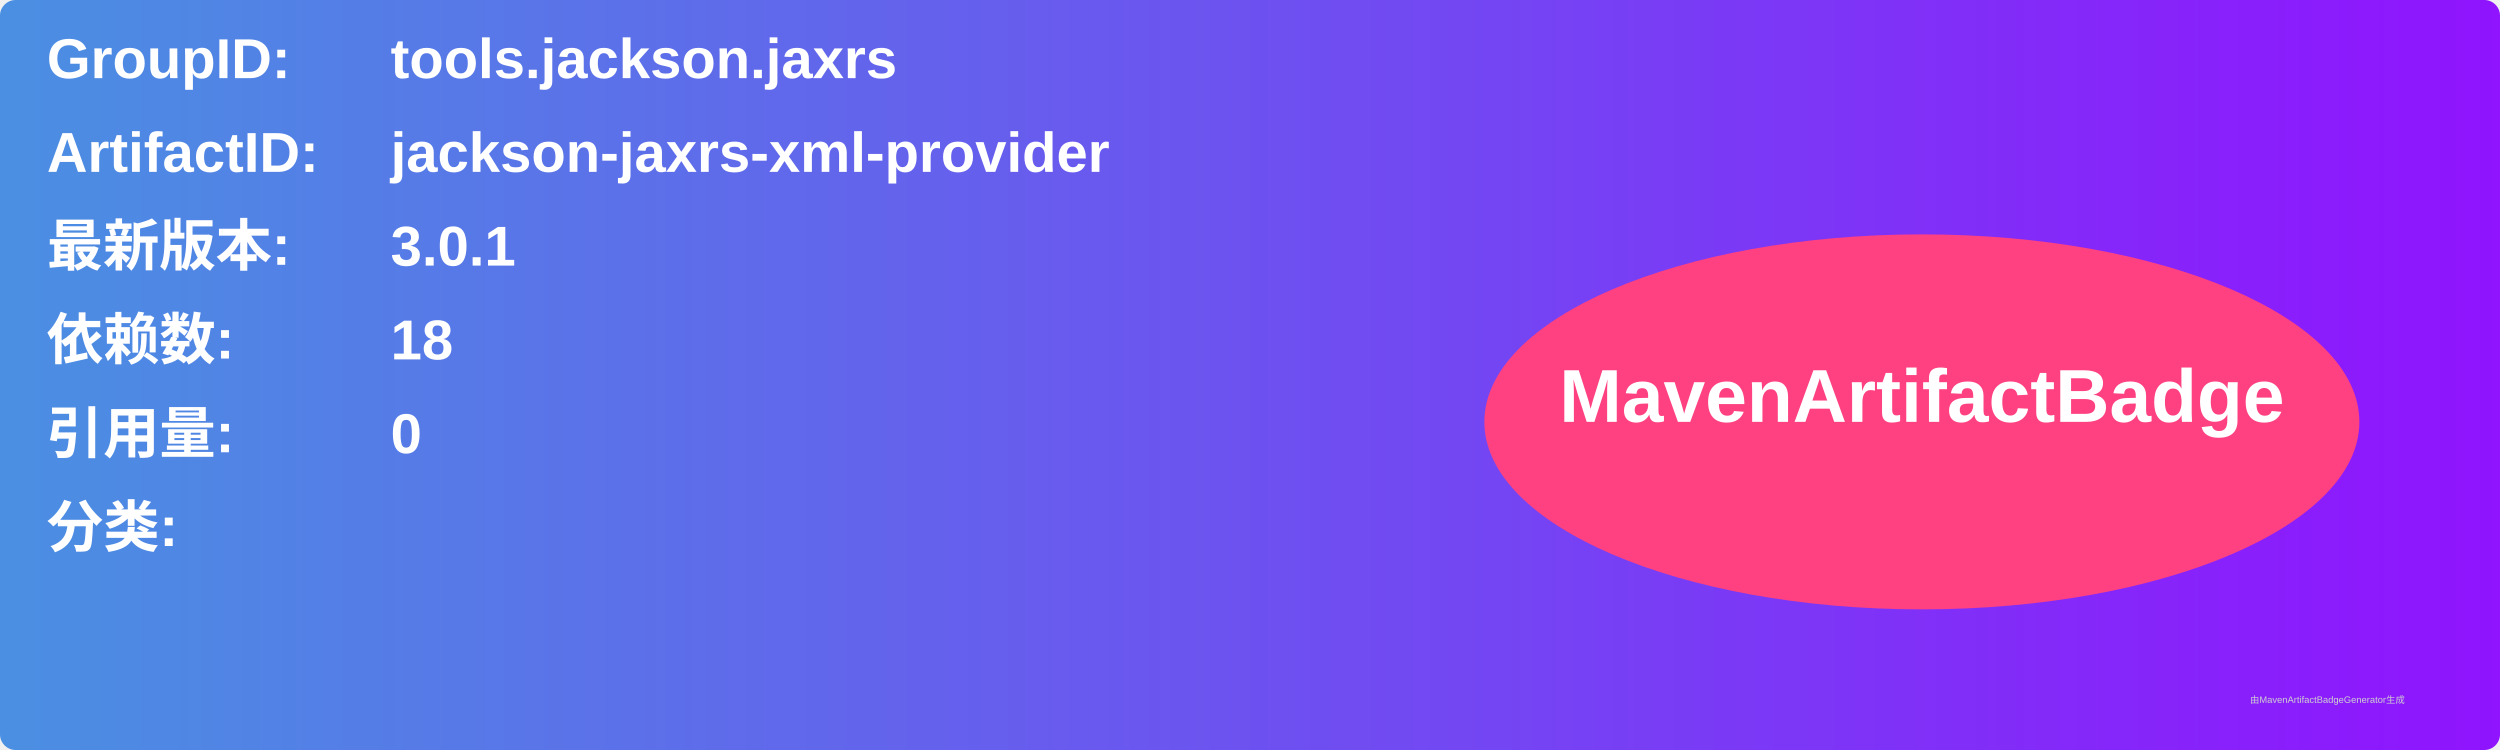
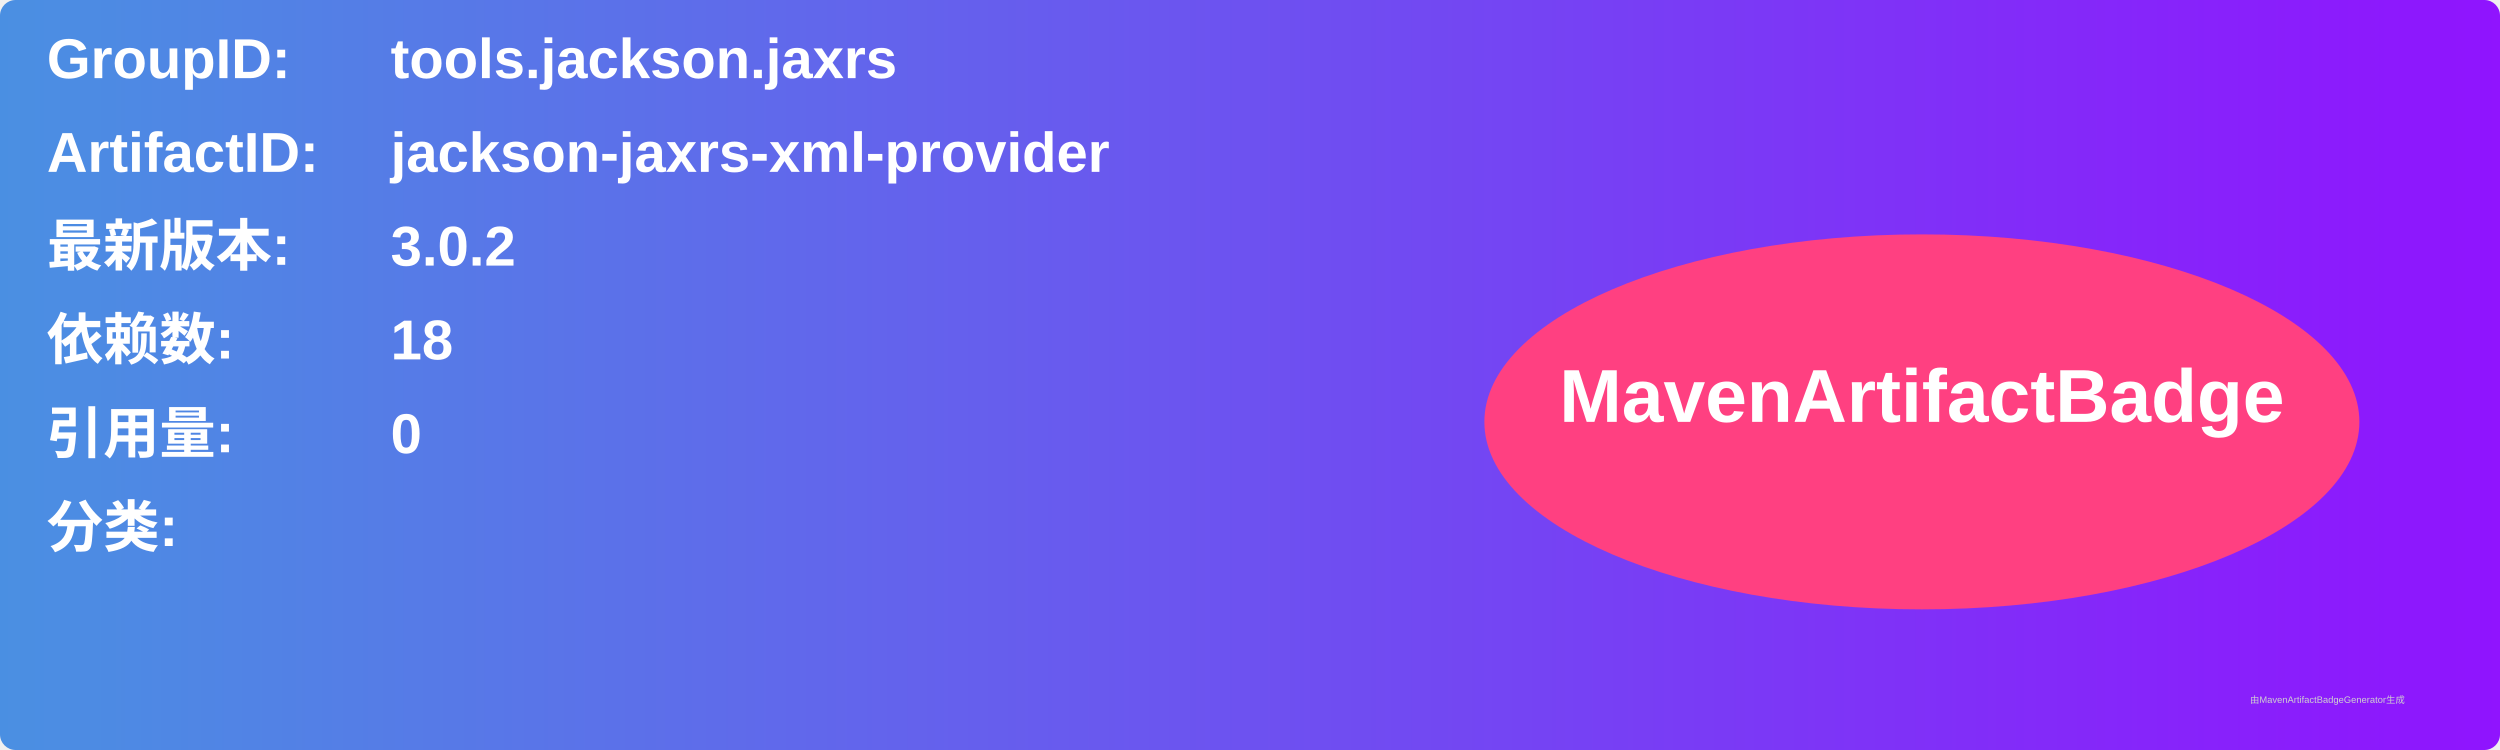
<svg xmlns="http://www.w3.org/2000/svg" width="800" height="240" viewBox="0 0 800 240">
  <linearGradient id="grad" x1="0%" y1="0%" x2="100%" y2="0%">
    <stop offset="0%" stop-color="#4a90e2" />
    <stop offset="100%" stop-color="#9013fe" />
  </linearGradient>
  <rect width="100%" height="100%" rx="5" ry="5" fill="url(#grad)" />
  <g transform="translate(15, 15)">
    <text x="0" y="10" font-family="Arial" font-size="18" fill="white" font-weight="bold" width="260">GroupID:</text>
    <text x="110" y="10" font-family="Arial" font-size="18" fill="white" font-weight="bold" width="460">tools.jackson.jaxrs</text>
    <text x="0" y="40" font-family="Arial" font-size="18" fill="white" font-weight="bold" width="260">ArtifactID:</text>
    <text x="110" y="40" font-family="Arial" font-size="18" fill="white" font-weight="bold" width="460">jackson-jaxrs-xml-provider</text>
    <text x="0" y="70" font-family="Arial" font-size="18" fill="white" font-weight="bold">最新版本:</text>
    <text x="110" y="70" font-family="Arial" font-size="18" fill="white" font-weight="bold">
-       <tspan font-weight="bold">3.0.1</tspan>
+       <tspan font-weight="bold">3.0.2</tspan>
    </text>
    <text x="0" y="100" font-family="Arial" font-size="18" fill="white" font-weight="bold">依赖数: </text>
    <text x="110" y="100" font-family="Arial" font-size="18" fill="white">
      <tspan font-weight="bold">18</tspan>
    </text>
    <text x="0" y="130" font-family="Arial" font-size="18" fill="white" font-weight="bold">引用量: </text>
    <text x="110" y="130" font-family="Arial" font-size="18" fill="white">
      <tspan font-weight="bold">0</tspan>
    </text>
    <text x="0" y="160" font-family="Arial" font-size="18" fill="white" font-weight="bold">分类:</text>
    <text x="10" y="190" font-family="Arial" font-size="10" fill="white">
      <tspan font-weight="bold" />
    </text>
    <ellipse cx="600" cy="120" rx="140" ry="60" fill="#ff4081" />
    <text x="600" y="120" text-anchor="middle" font-family="Arial" font-size="24" fill="white" font-weight="bold">MavenArtifactBadge</text>
  </g>
  <text x="720" y="225" font-family="Arial" font-size="3" fill="#d0d0d0">由MavenArtifactBadgeGenerator生成</text>
</svg>
